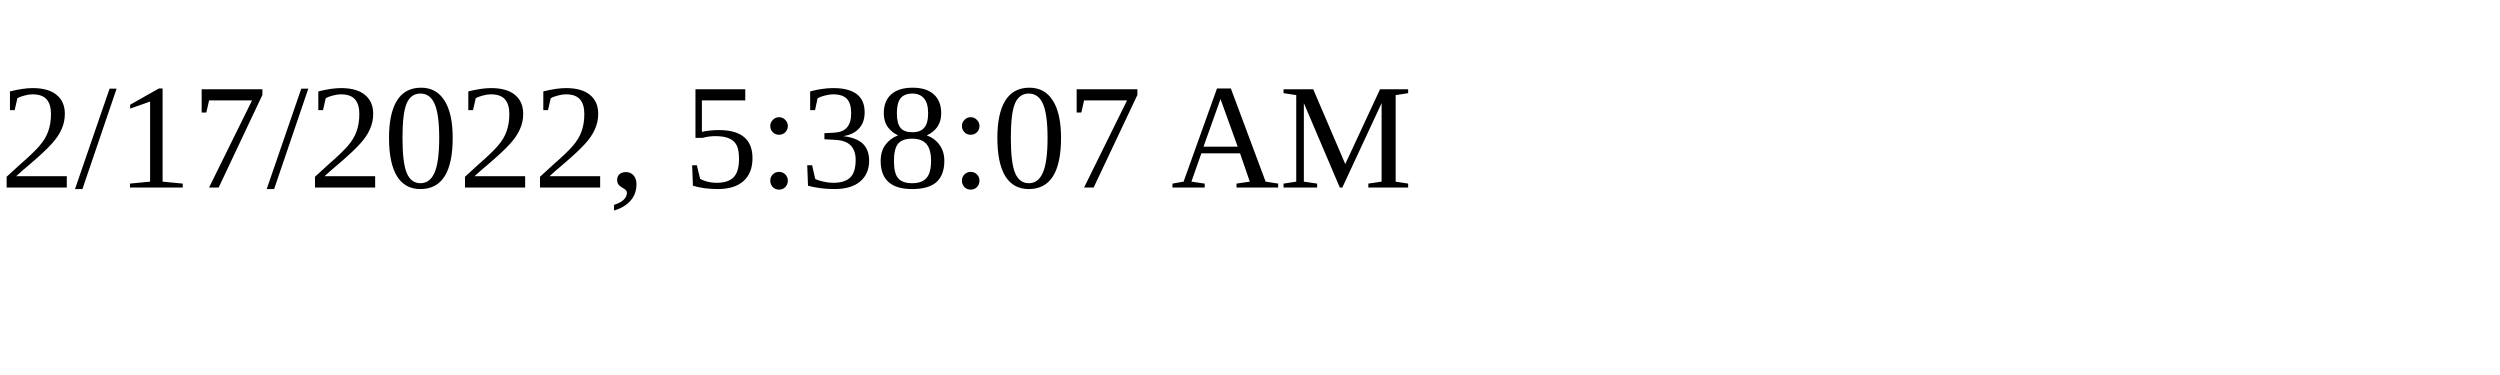
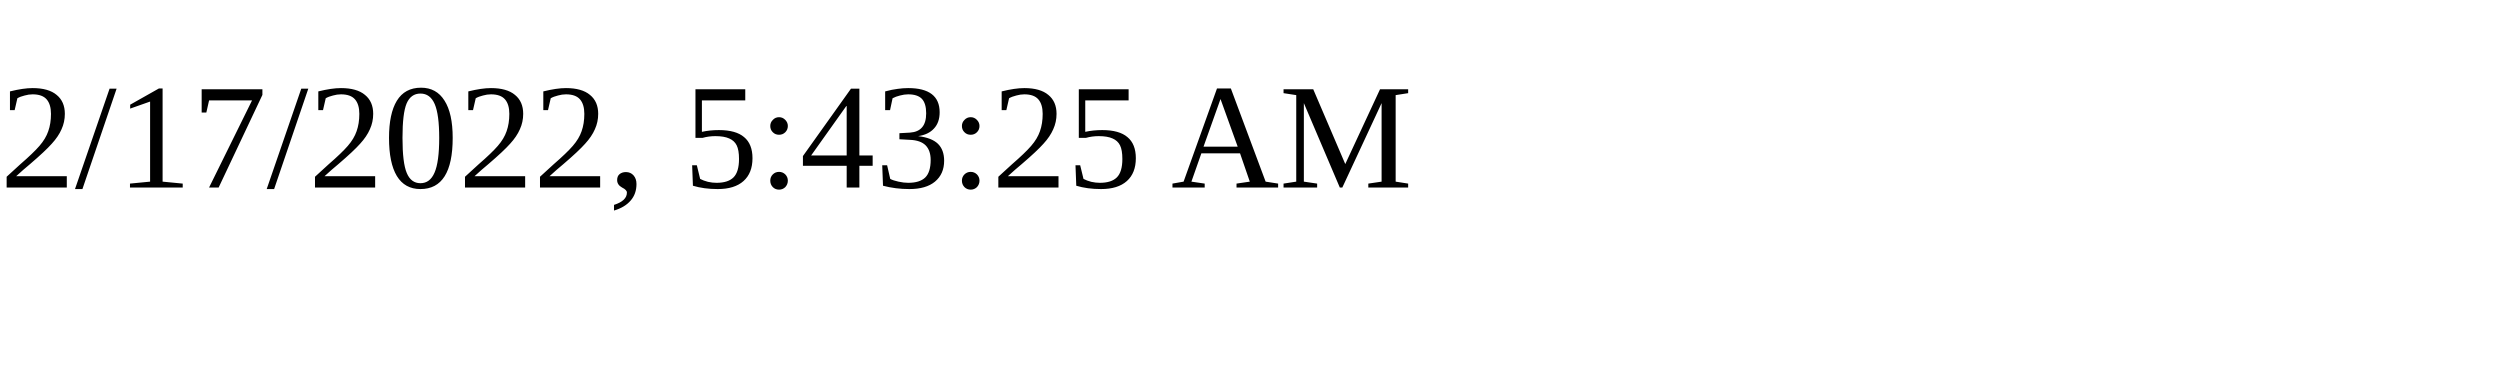
<svg xmlns="http://www.w3.org/2000/svg" height="30" width="200">
-   <text x="0" y="15">2/17/2022, 5:38:07 AM</text>
+   <text x="0" y="15">2/17/2022, 5:43:25 AM</text>
</svg>
